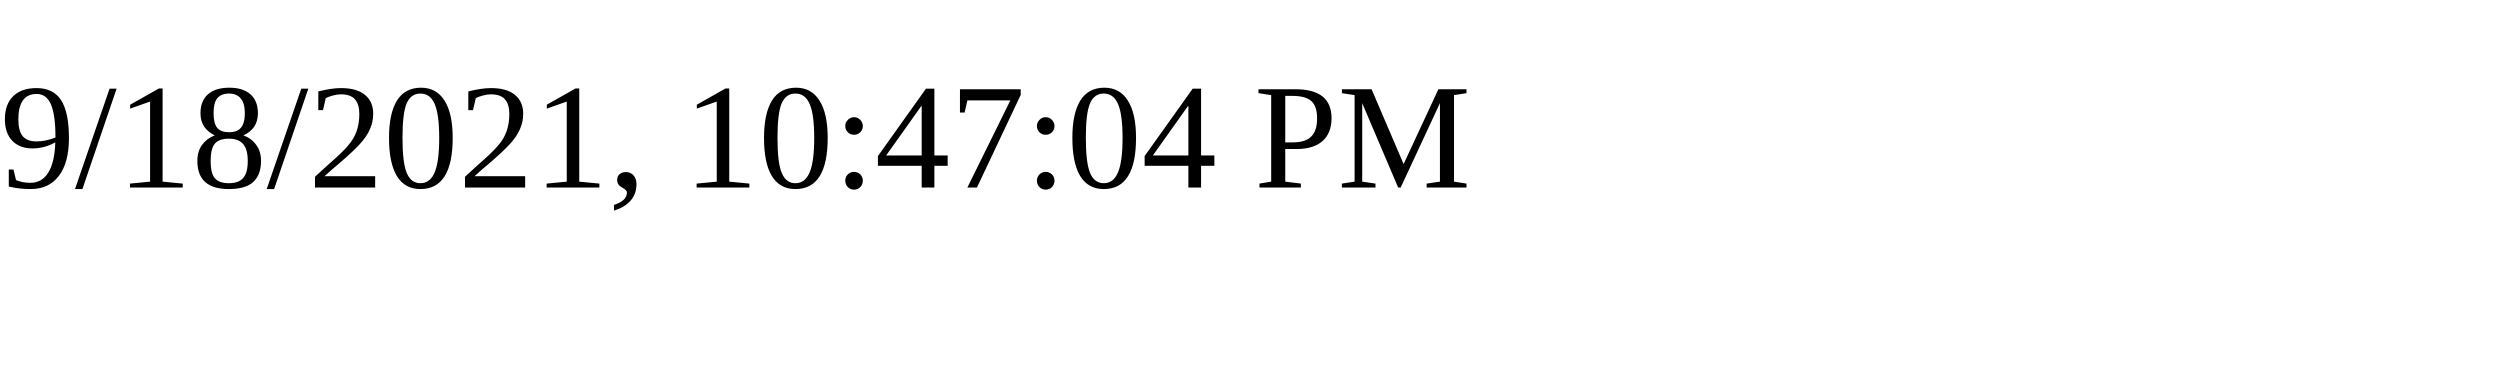
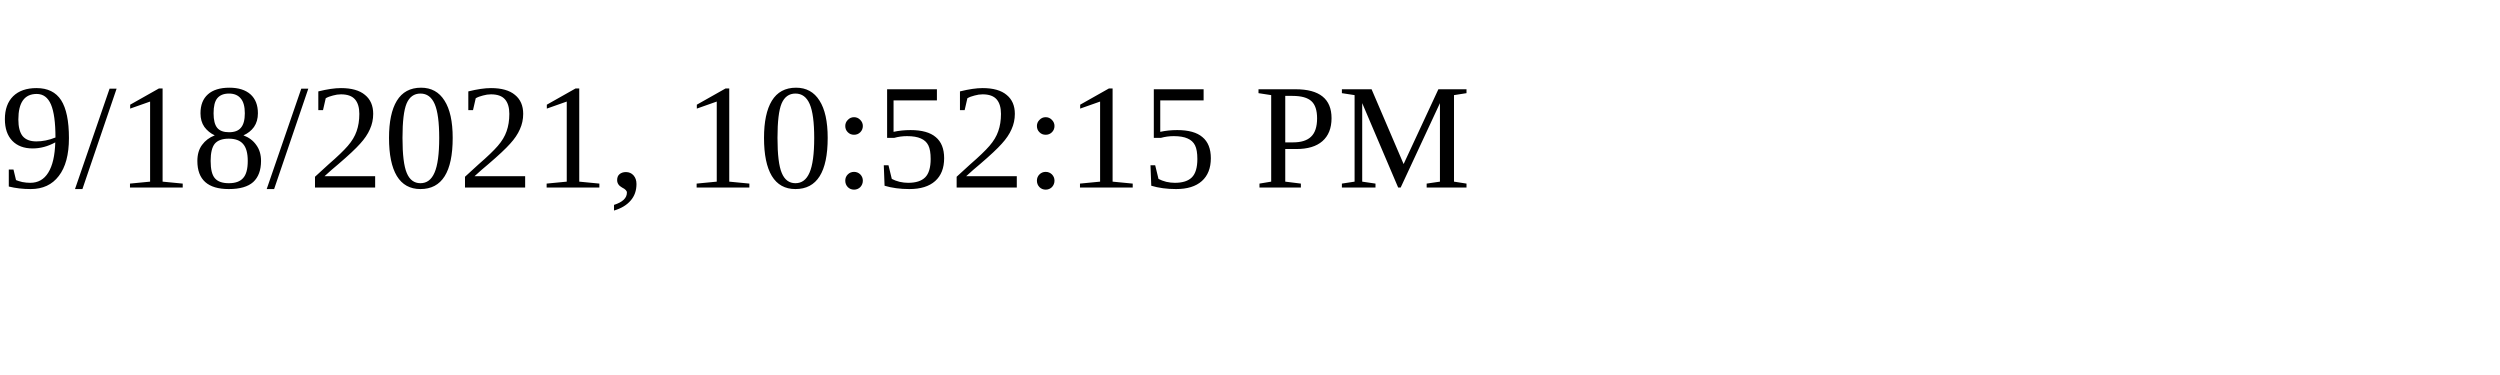
<svg xmlns="http://www.w3.org/2000/svg" height="30" width="200">
-   <text x="0" y="15">9/18/2021, 10:47:04 PM</text>
+   <text x="0" y="15">9/18/2021, 10:52:15 PM</text>
</svg>
